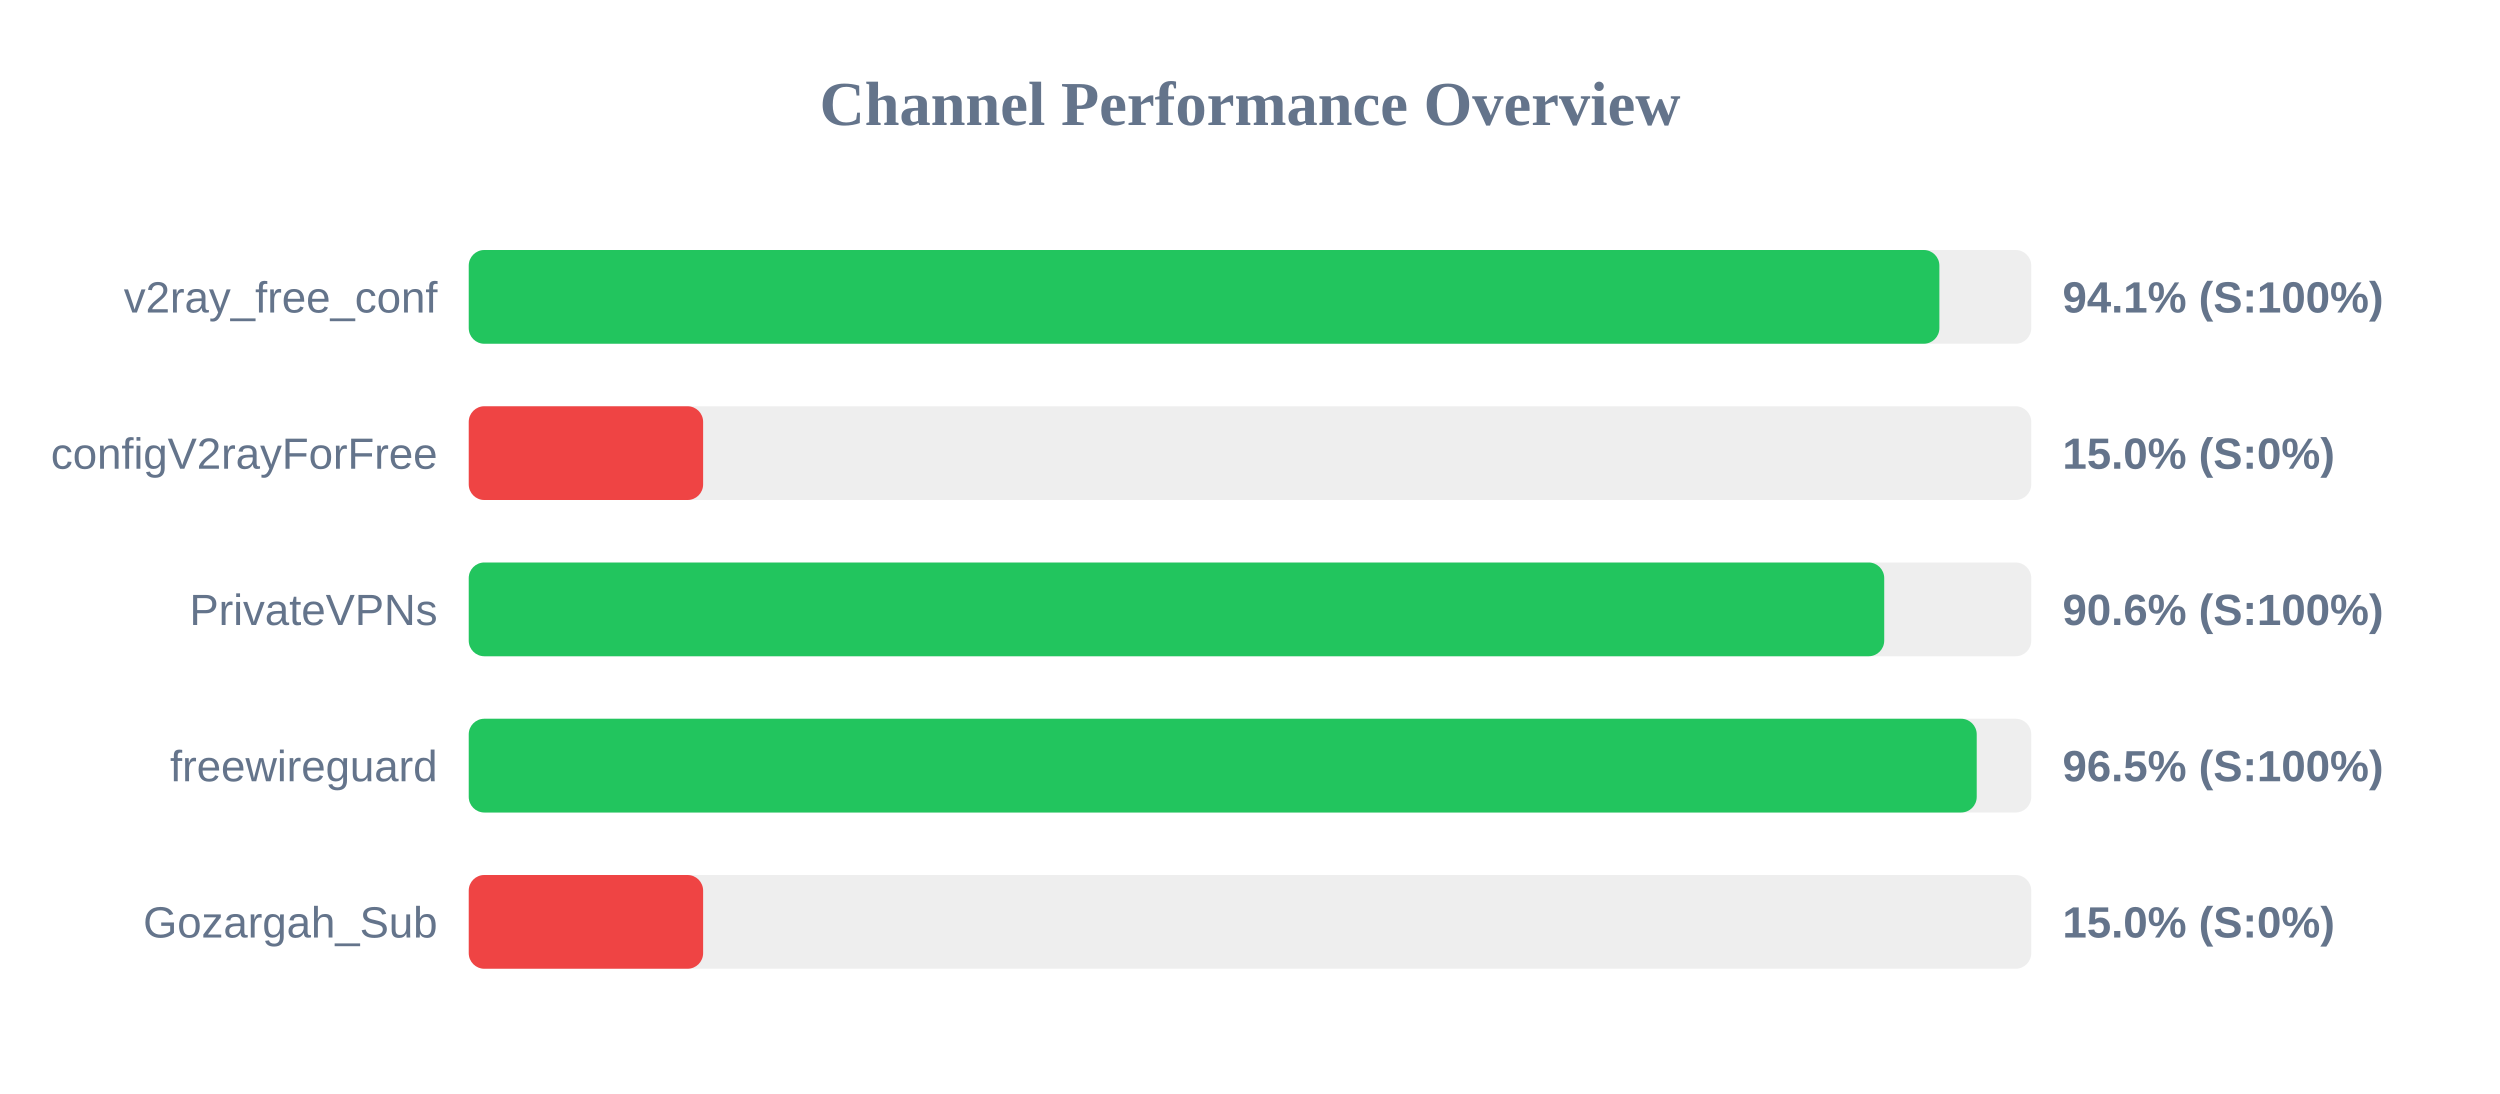
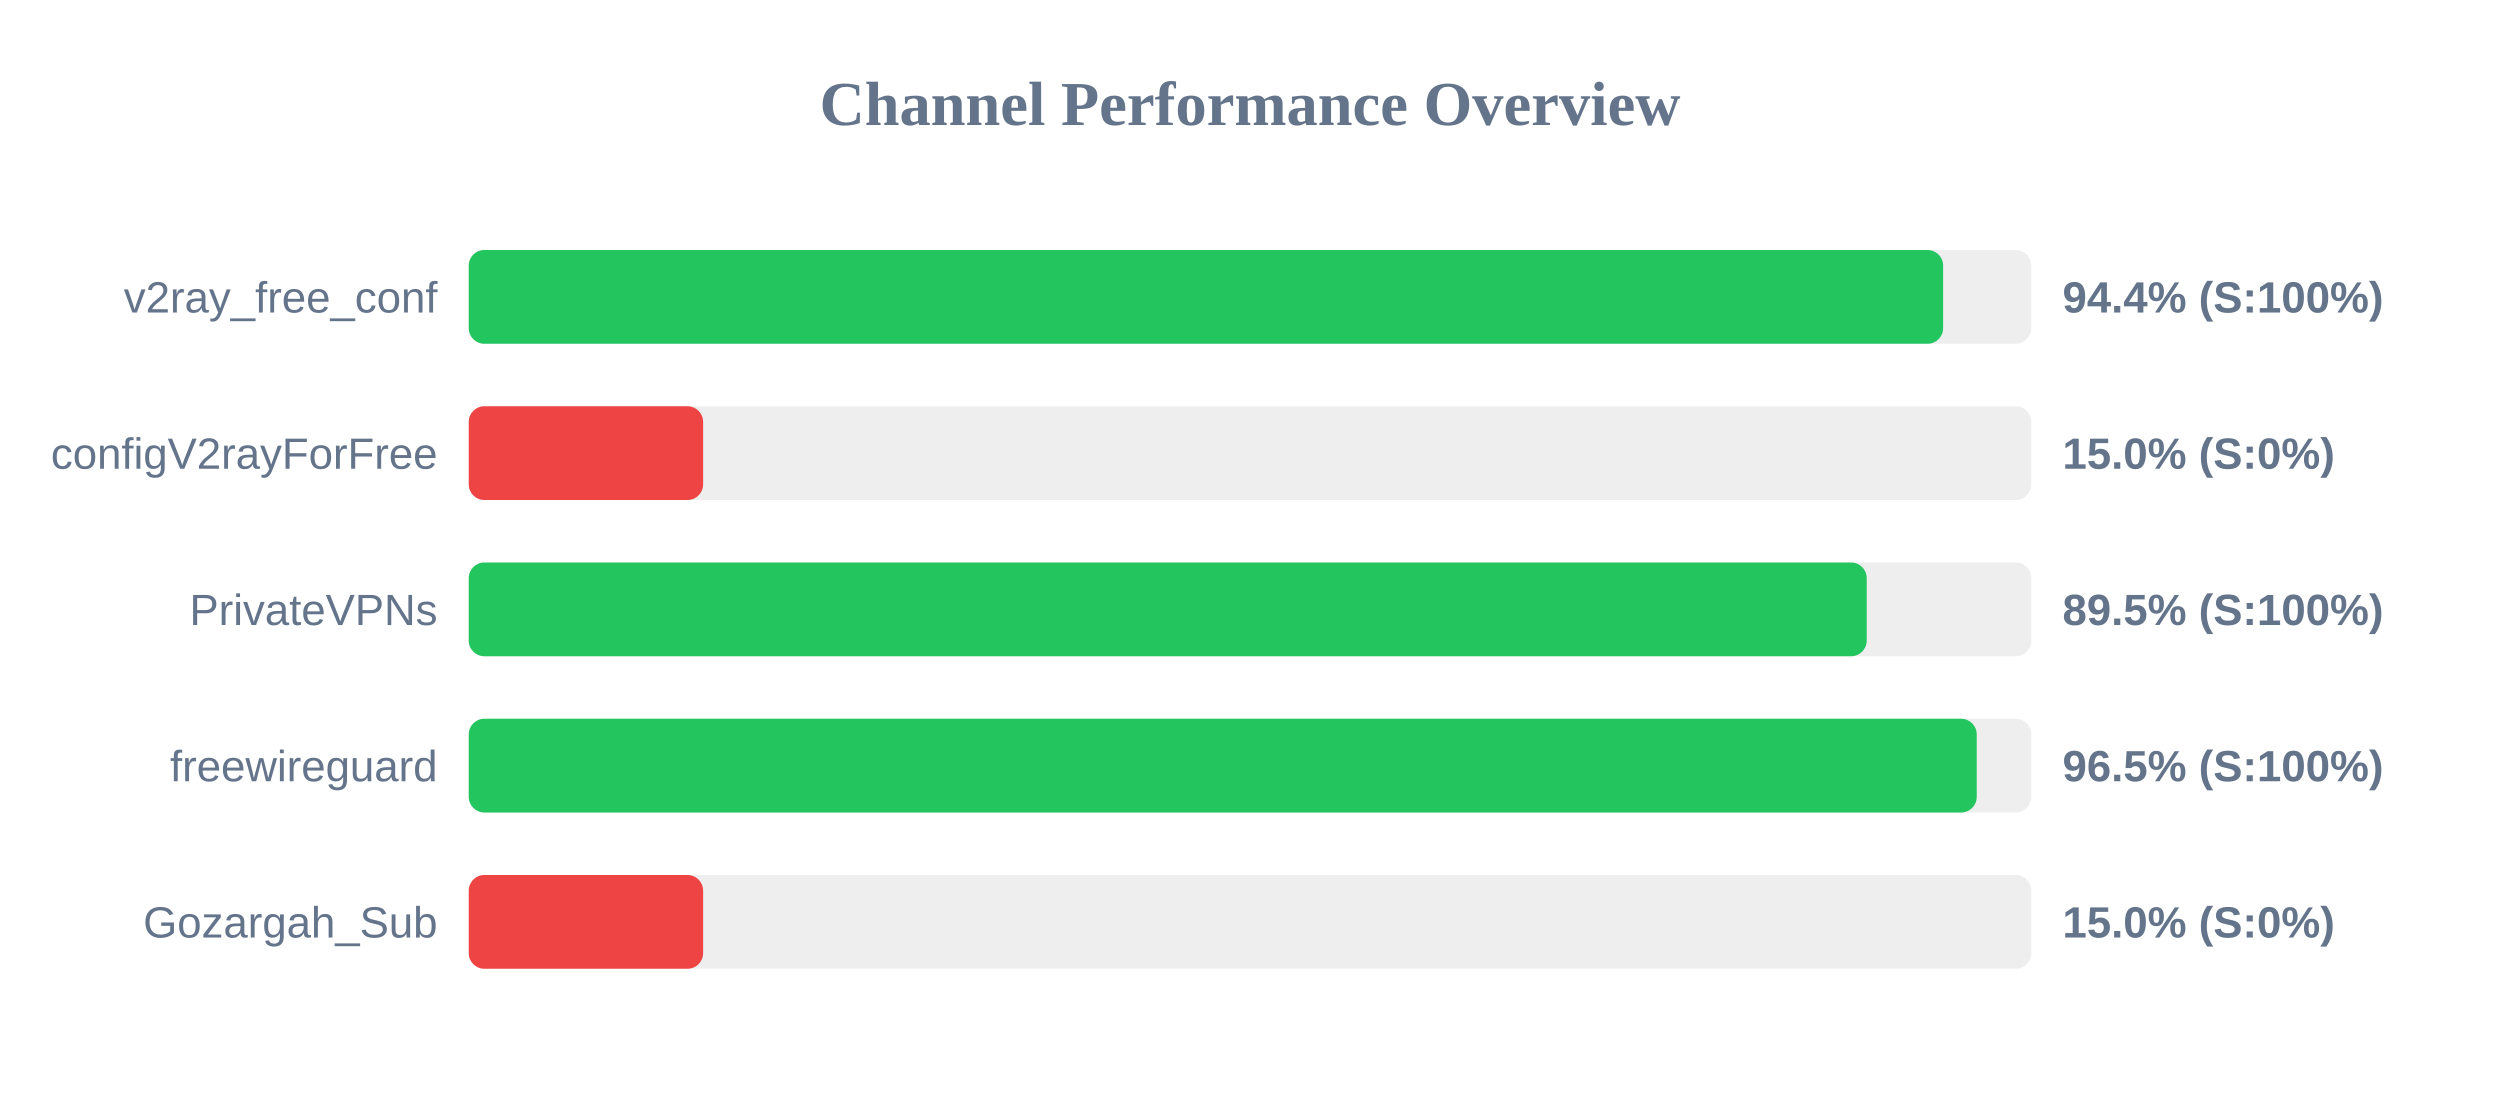
<svg xmlns="http://www.w3.org/2000/svg" width="800" height="350" version="1.1">
  <style>
        .row { font: 14px Arial; fill: #64748b; }
        .score { font: bold 14px Arial; fill: #64748b; }
    </style>
  <text x="400" y="40" text-anchor="middle" font-size="20px" font-weight="bold" fill="#64748b">Channel Performance Overview</text>
  <rect x="150" y="80" width="500" height="30" fill="#eee" rx="5" />
-   <rect x="150" y="80" width="470.6" height="30" fill="#22c55e" rx="5" />
+   <rect x="150" y="80" width="471.8" height="30" fill="#22c55e" rx="5" />
  <text x="140" y="100" text-anchor="end" class="row">v2ray_free_conf</text>
-   <text x="660" y="100" text-anchor="start" class="score">94.1% (S:100%)</text>
+   <text x="660" y="100" text-anchor="start" class="score">94.4% (S:100%)</text>
  <rect x="150" y="130" width="500" height="30" fill="#eee" rx="5" />
  <rect x="150" y="130" width="75.0" height="30" fill="#ef4444" rx="5" />
  <text x="140" y="150" text-anchor="end" class="row">configV2rayForFree</text>
  <text x="660" y="150" text-anchor="start" class="score">15.0% (S:0%)</text>
  <rect x="150" y="180" width="500" height="30" fill="#eee" rx="5" />
-   <rect x="150" y="180" width="452.95" height="30" fill="#22c55e" rx="5" />
+   <rect x="150" y="180" width="447.35" height="30" fill="#22c55e" rx="5" />
  <text x="140" y="200" text-anchor="end" class="row">PrivateVPNs</text>
-   <text x="660" y="200" text-anchor="start" class="score">90.6% (S:100%)</text>
+   <text x="660" y="200" text-anchor="start" class="score">89.5% (S:100%)</text>
  <rect x="150" y="230" width="500" height="30" fill="#eee" rx="5" />
  <rect x="150" y="230" width="482.55" height="30" fill="#22c55e" rx="5" />
  <text x="140" y="250" text-anchor="end" class="row">freewireguard</text>
  <text x="660" y="250" text-anchor="start" class="score">96.5% (S:100%)</text>
  <rect x="150" y="280" width="500" height="30" fill="#eee" rx="5" />
  <rect x="150" y="280" width="75.0" height="30" fill="#ef4444" rx="5" />
  <text x="140" y="300" text-anchor="end" class="row">Gozargah_Sub</text>
  <text x="660" y="300" text-anchor="start" class="score">15.0% (S:0%)</text>
</svg>
